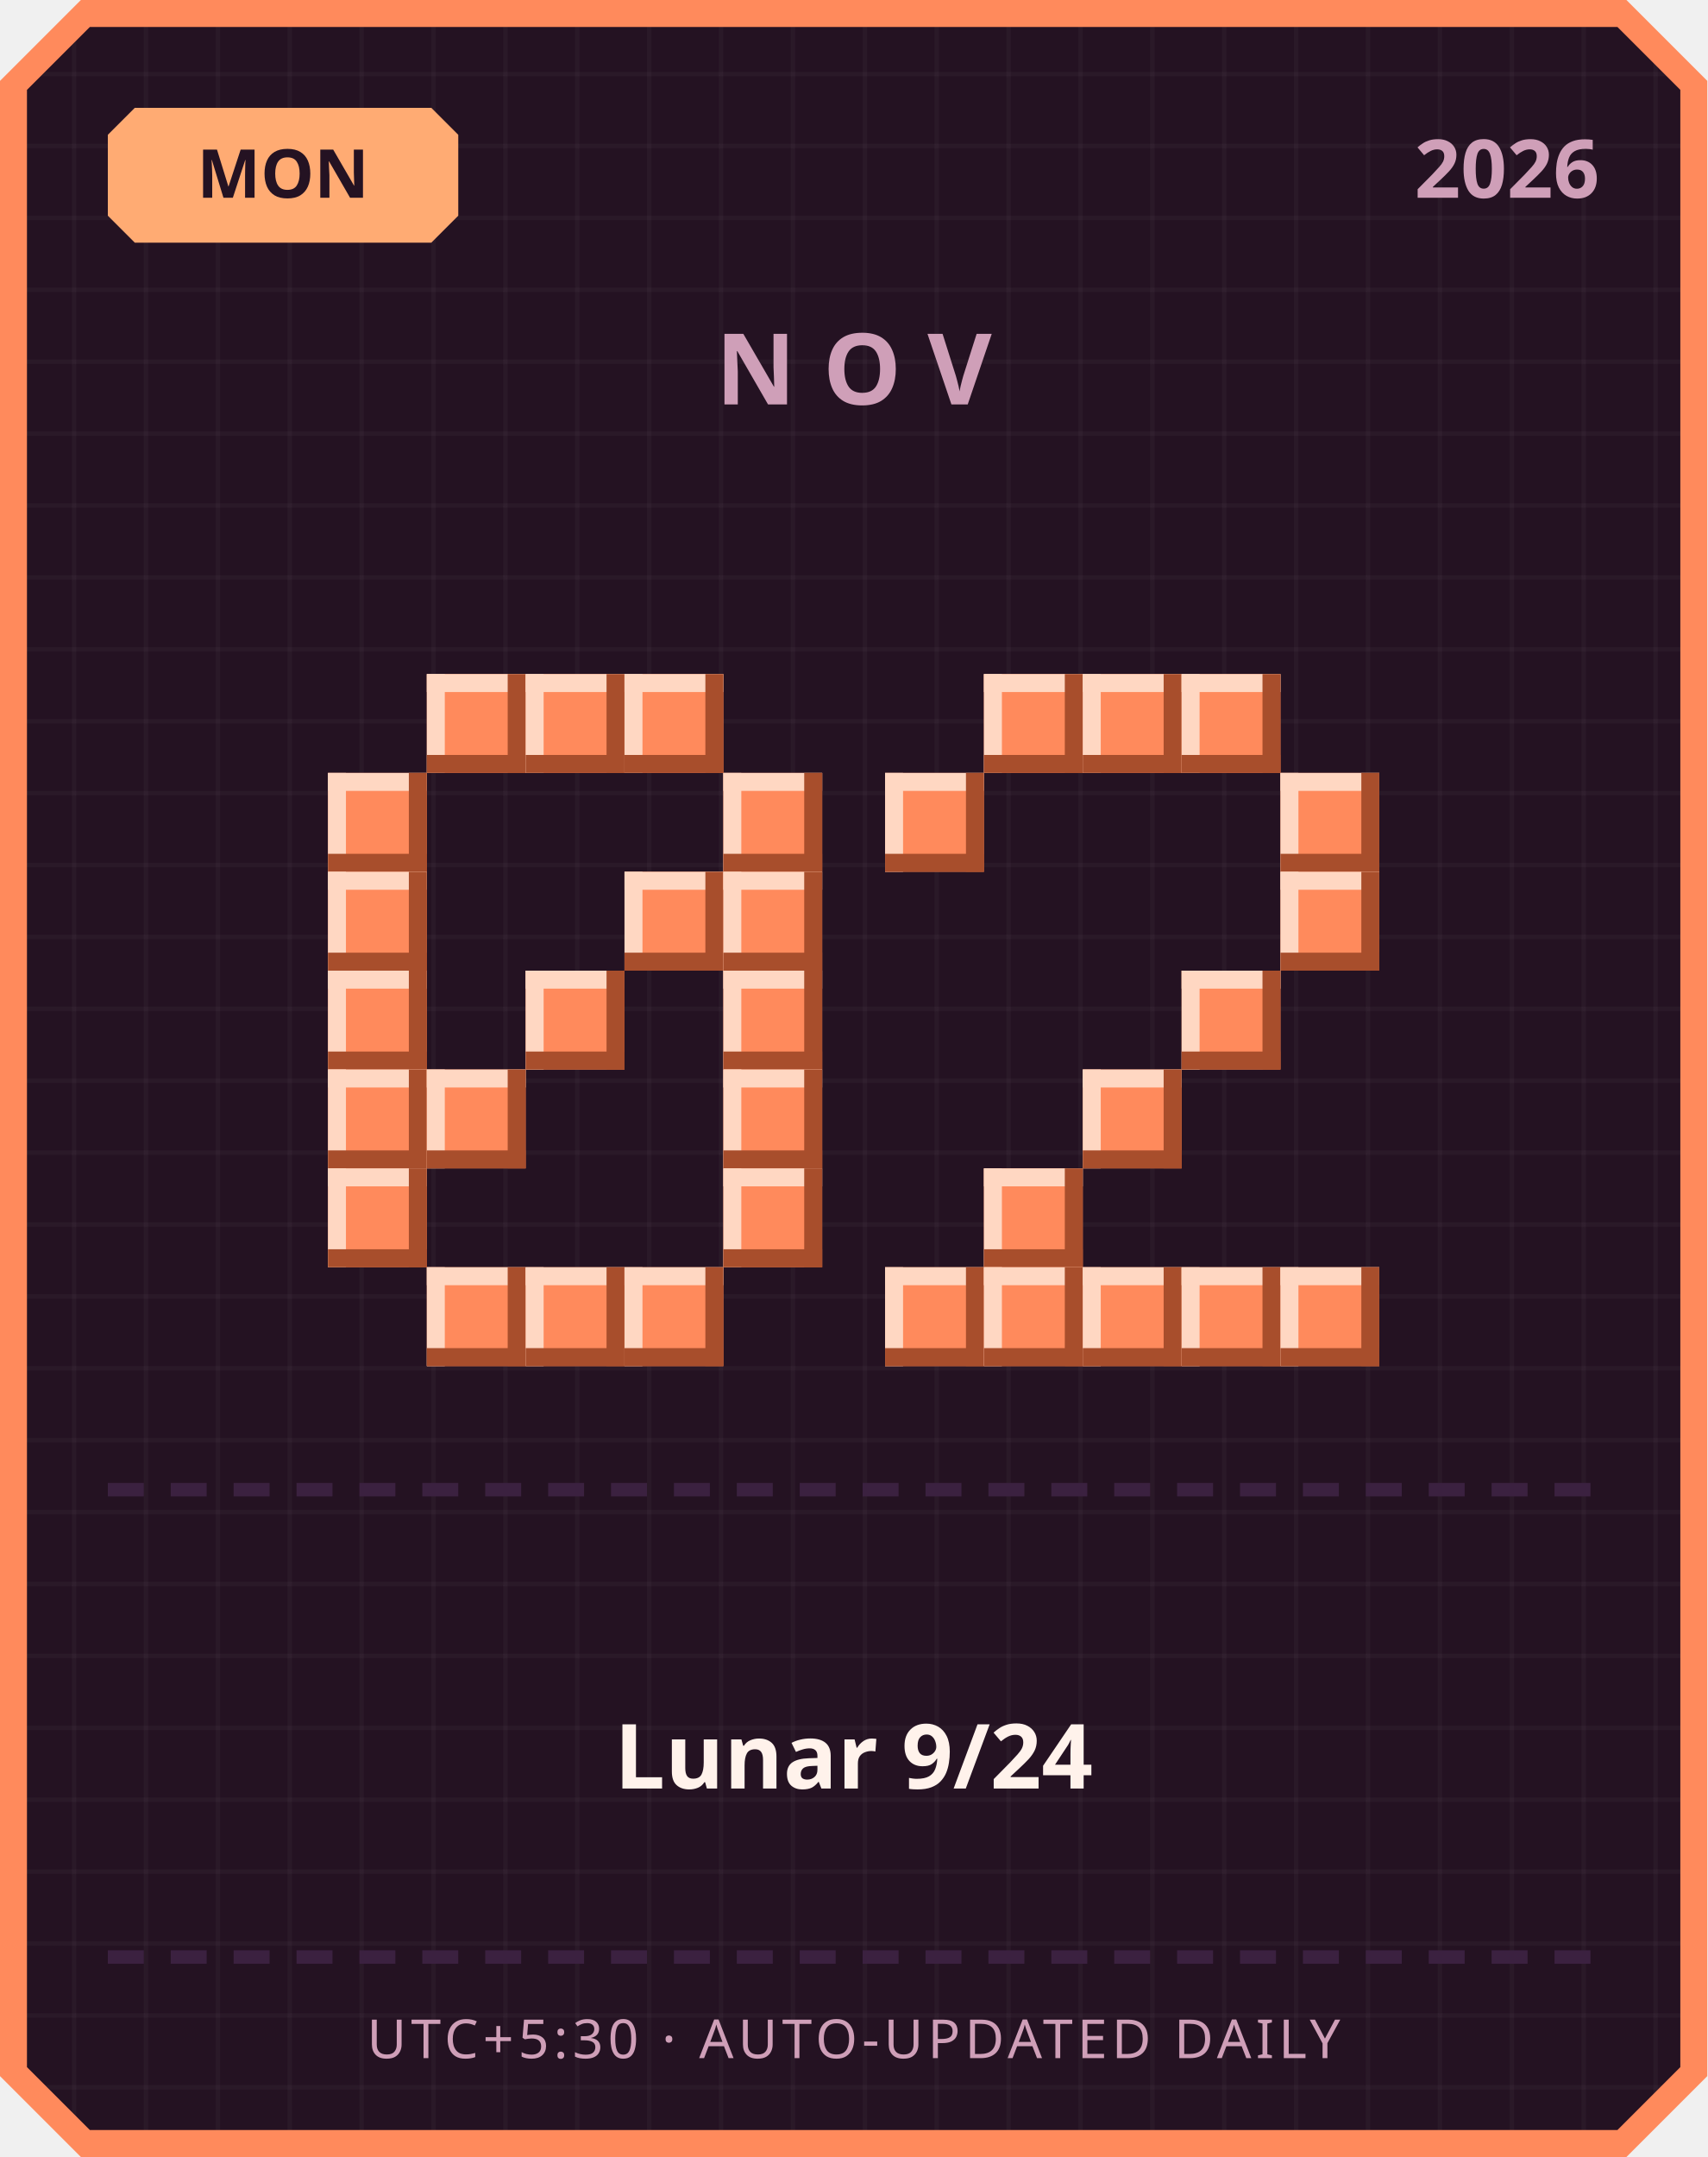
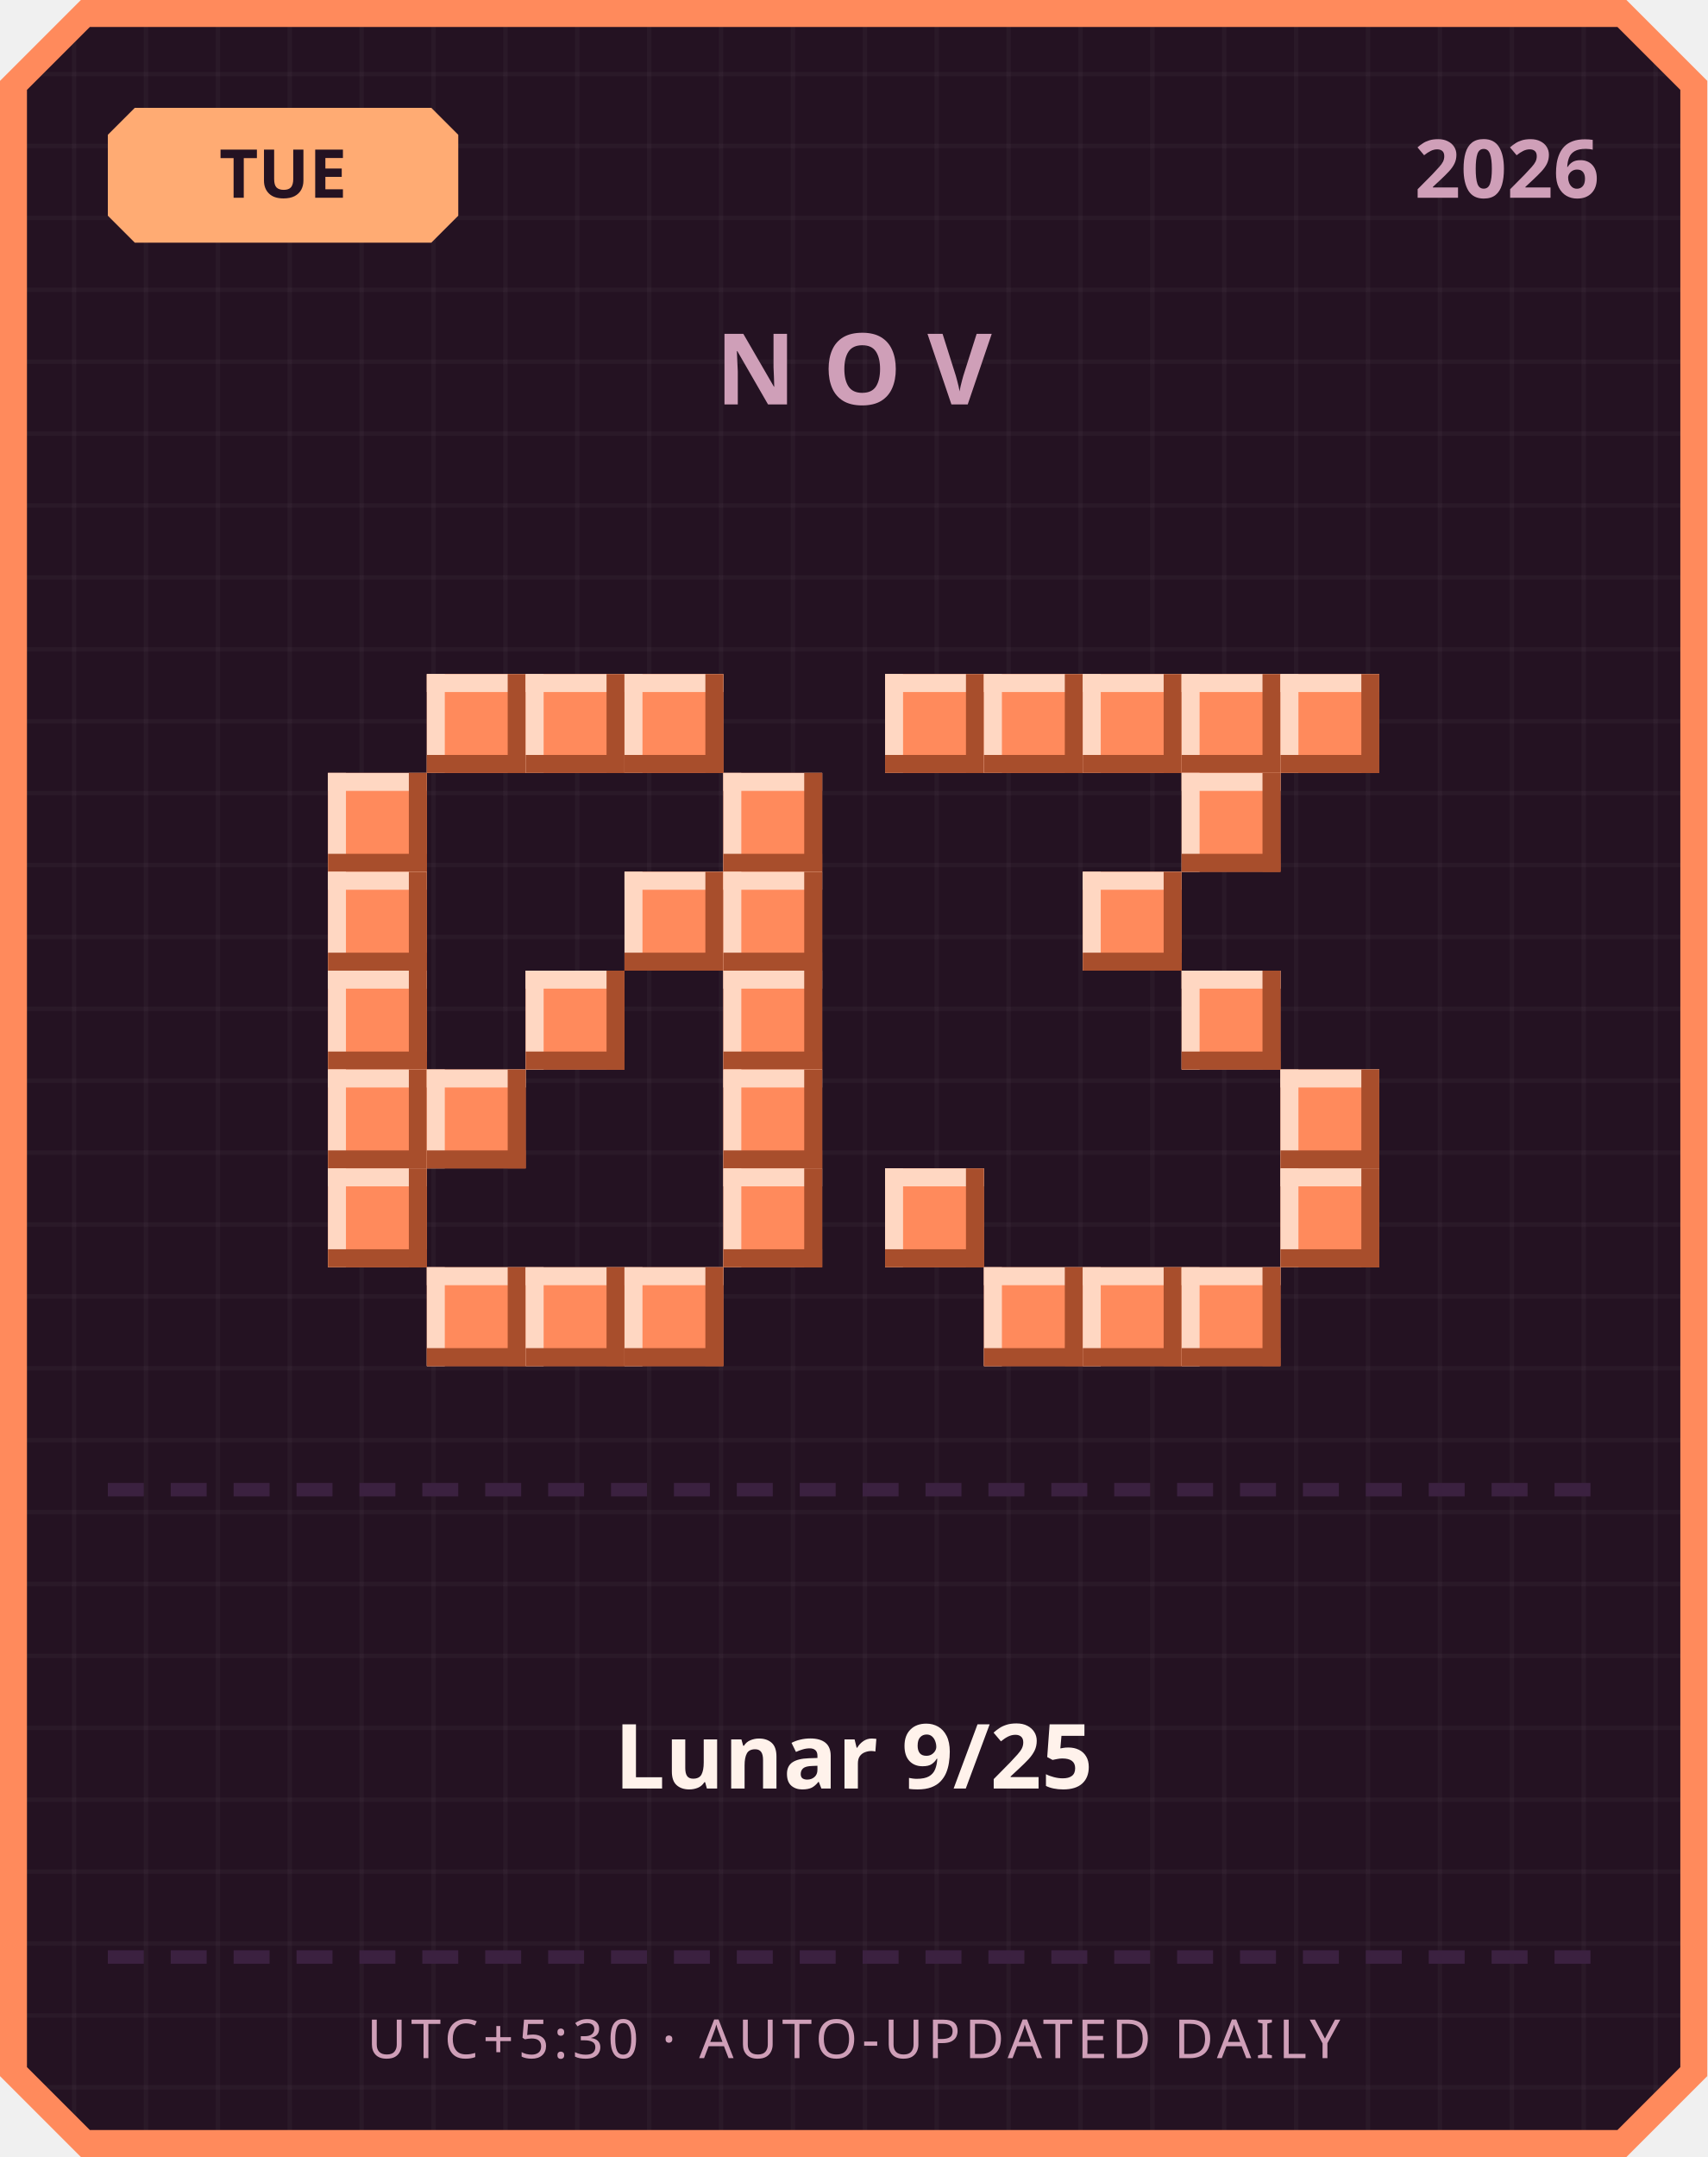
<svg xmlns="http://www.w3.org/2000/svg" width="380" height="480" viewBox="0 0 380 480">
  <defs>
    <pattern id="grid" width="16" height="16" patternUnits="userSpaceOnUse">
      <rect width="16" height="16" fill="#241222" />
      <rect width="1" height="16" fill="#ffffff" opacity="0.03" />
      <rect width="16" height="1" fill="#ffffff" opacity="0.03" />
    </pattern>
  </defs>
  <path d="M 18,0 L 362,0 L 380,18 L 380,462 L 362,480 L 18,480 L 0,462 L 0,18 Z" fill="#ff8a5c" />
  <path d="M 20,6 L 360,6 L 374,20 L 374,460 L 360,474 L 20,474 L 6,460 L 6,20 Z" fill="url(#grid)" />
  <path d="M 30,24 L 96,24 L 102,30 L 102,48 L 96,54 L 30,54 L 24,48 L 24,30 Z" fill="#ffab73" />
-   <text x="63" y="44" text-anchor="middle" font-family="'Segoe UI', sans-serif" font-size="15" font-weight="700" fill="#241222">MON</text>
+   <text x="63" y="44" text-anchor="middle" font-family="'Segoe UI', sans-serif" font-size="15" font-weight="700" fill="#241222">TUE</text>
  <text x="356" y="44" text-anchor="end" font-family="'Segoe UI', sans-serif" font-size="18" font-weight="700" fill="#cf9fb8">2026</text>
  <text x="190" y="90" text-anchor="middle" font-family="'Segoe UI', sans-serif" font-size="22" font-weight="700" letter-spacing="6" fill="#cf9fb8">NOV</text>
  <rect x="95" y="150" width="22" height="22" fill="#ff8a5c" />
  <rect x="95" y="150" width="22" height="4" fill="#ffd7c2" />
  <rect x="95" y="150" width="4" height="22" fill="#ffd7c2" />
  <rect x="95" y="168" width="22" height="4" fill="#a84e2c" />
  <rect x="113" y="150" width="4" height="22" fill="#a84e2c" />
  <rect x="117" y="150" width="22" height="22" fill="#ff8a5c" />
  <rect x="117" y="150" width="22" height="4" fill="#ffd7c2" />
  <rect x="117" y="150" width="4" height="22" fill="#ffd7c2" />
  <rect x="117" y="168" width="22" height="4" fill="#a84e2c" />
  <rect x="135" y="150" width="4" height="22" fill="#a84e2c" />
  <rect x="139" y="150" width="22" height="22" fill="#ff8a5c" />
  <rect x="139" y="150" width="22" height="4" fill="#ffd7c2" />
  <rect x="139" y="150" width="4" height="22" fill="#ffd7c2" />
  <rect x="139" y="168" width="22" height="4" fill="#a84e2c" />
  <rect x="157" y="150" width="4" height="22" fill="#a84e2c" />
  <rect x="73" y="172" width="22" height="22" fill="#ff8a5c" />
  <rect x="73" y="172" width="22" height="4" fill="#ffd7c2" />
  <rect x="73" y="172" width="4" height="22" fill="#ffd7c2" />
  <rect x="73" y="190" width="22" height="4" fill="#a84e2c" />
  <rect x="91" y="172" width="4" height="22" fill="#a84e2c" />
  <rect x="161" y="172" width="22" height="22" fill="#ff8a5c" />
  <rect x="161" y="172" width="22" height="4" fill="#ffd7c2" />
  <rect x="161" y="172" width="4" height="22" fill="#ffd7c2" />
  <rect x="161" y="190" width="22" height="4" fill="#a84e2c" />
  <rect x="179" y="172" width="4" height="22" fill="#a84e2c" />
  <rect x="73" y="194" width="22" height="22" fill="#ff8a5c" />
  <rect x="73" y="194" width="22" height="4" fill="#ffd7c2" />
  <rect x="73" y="194" width="4" height="22" fill="#ffd7c2" />
  <rect x="73" y="212" width="22" height="4" fill="#a84e2c" />
  <rect x="91" y="194" width="4" height="22" fill="#a84e2c" />
  <rect x="139" y="194" width="22" height="22" fill="#ff8a5c" />
  <rect x="139" y="194" width="22" height="4" fill="#ffd7c2" />
  <rect x="139" y="194" width="4" height="22" fill="#ffd7c2" />
  <rect x="139" y="212" width="22" height="4" fill="#a84e2c" />
  <rect x="157" y="194" width="4" height="22" fill="#a84e2c" />
  <rect x="161" y="194" width="22" height="22" fill="#ff8a5c" />
  <rect x="161" y="194" width="22" height="4" fill="#ffd7c2" />
  <rect x="161" y="194" width="4" height="22" fill="#ffd7c2" />
  <rect x="161" y="212" width="22" height="4" fill="#a84e2c" />
  <rect x="179" y="194" width="4" height="22" fill="#a84e2c" />
  <rect x="73" y="216" width="22" height="22" fill="#ff8a5c" />
  <rect x="73" y="216" width="22" height="4" fill="#ffd7c2" />
  <rect x="73" y="216" width="4" height="22" fill="#ffd7c2" />
  <rect x="73" y="234" width="22" height="4" fill="#a84e2c" />
  <rect x="91" y="216" width="4" height="22" fill="#a84e2c" />
  <rect x="117" y="216" width="22" height="22" fill="#ff8a5c" />
  <rect x="117" y="216" width="22" height="4" fill="#ffd7c2" />
  <rect x="117" y="216" width="4" height="22" fill="#ffd7c2" />
  <rect x="117" y="234" width="22" height="4" fill="#a84e2c" />
  <rect x="135" y="216" width="4" height="22" fill="#a84e2c" />
  <rect x="161" y="216" width="22" height="22" fill="#ff8a5c" />
  <rect x="161" y="216" width="22" height="4" fill="#ffd7c2" />
  <rect x="161" y="216" width="4" height="22" fill="#ffd7c2" />
  <rect x="161" y="234" width="22" height="4" fill="#a84e2c" />
  <rect x="179" y="216" width="4" height="22" fill="#a84e2c" />
  <rect x="73" y="238" width="22" height="22" fill="#ff8a5c" />
  <rect x="73" y="238" width="22" height="4" fill="#ffd7c2" />
  <rect x="73" y="238" width="4" height="22" fill="#ffd7c2" />
  <rect x="73" y="256" width="22" height="4" fill="#a84e2c" />
  <rect x="91" y="238" width="4" height="22" fill="#a84e2c" />
  <rect x="95" y="238" width="22" height="22" fill="#ff8a5c" />
  <rect x="95" y="238" width="22" height="4" fill="#ffd7c2" />
  <rect x="95" y="238" width="4" height="22" fill="#ffd7c2" />
  <rect x="95" y="256" width="22" height="4" fill="#a84e2c" />
  <rect x="113" y="238" width="4" height="22" fill="#a84e2c" />
  <rect x="161" y="238" width="22" height="22" fill="#ff8a5c" />
  <rect x="161" y="238" width="22" height="4" fill="#ffd7c2" />
  <rect x="161" y="238" width="4" height="22" fill="#ffd7c2" />
  <rect x="161" y="256" width="22" height="4" fill="#a84e2c" />
  <rect x="179" y="238" width="4" height="22" fill="#a84e2c" />
  <rect x="73" y="260" width="22" height="22" fill="#ff8a5c" />
  <rect x="73" y="260" width="22" height="4" fill="#ffd7c2" />
  <rect x="73" y="260" width="4" height="22" fill="#ffd7c2" />
  <rect x="73" y="278" width="22" height="4" fill="#a84e2c" />
  <rect x="91" y="260" width="4" height="22" fill="#a84e2c" />
  <rect x="161" y="260" width="22" height="22" fill="#ff8a5c" />
  <rect x="161" y="260" width="22" height="4" fill="#ffd7c2" />
  <rect x="161" y="260" width="4" height="22" fill="#ffd7c2" />
  <rect x="161" y="278" width="22" height="4" fill="#a84e2c" />
  <rect x="179" y="260" width="4" height="22" fill="#a84e2c" />
  <rect x="95" y="282" width="22" height="22" fill="#ff8a5c" />
  <rect x="95" y="282" width="22" height="4" fill="#ffd7c2" />
  <rect x="95" y="282" width="4" height="22" fill="#ffd7c2" />
  <rect x="95" y="300" width="22" height="4" fill="#a84e2c" />
  <rect x="113" y="282" width="4" height="22" fill="#a84e2c" />
  <rect x="117" y="282" width="22" height="22" fill="#ff8a5c" />
  <rect x="117" y="282" width="22" height="4" fill="#ffd7c2" />
  <rect x="117" y="282" width="4" height="22" fill="#ffd7c2" />
  <rect x="117" y="300" width="22" height="4" fill="#a84e2c" />
  <rect x="135" y="282" width="4" height="22" fill="#a84e2c" />
  <rect x="139" y="282" width="22" height="22" fill="#ff8a5c" />
  <rect x="139" y="282" width="22" height="4" fill="#ffd7c2" />
  <rect x="139" y="282" width="4" height="22" fill="#ffd7c2" />
  <rect x="139" y="300" width="22" height="4" fill="#a84e2c" />
  <rect x="157" y="282" width="4" height="22" fill="#a84e2c" />
+   <rect x="197" y="150" width="22" height="22" fill="#ff8a5c" />
+   <rect x="197" y="150" width="22" height="4" fill="#ffd7c2" />
+   <rect x="197" y="150" width="4" height="22" fill="#ffd7c2" />
+   <rect x="197" y="168" width="22" height="4" fill="#a84e2c" />
+   <rect x="215" y="150" width="4" height="22" fill="#a84e2c" />
  <rect x="219" y="150" width="22" height="22" fill="#ff8a5c" />
  <rect x="219" y="150" width="22" height="4" fill="#ffd7c2" />
  <rect x="219" y="150" width="4" height="22" fill="#ffd7c2" />
  <rect x="219" y="168" width="22" height="4" fill="#a84e2c" />
  <rect x="237" y="150" width="4" height="22" fill="#a84e2c" />
  <rect x="241" y="150" width="22" height="22" fill="#ff8a5c" />
  <rect x="241" y="150" width="22" height="4" fill="#ffd7c2" />
  <rect x="241" y="150" width="4" height="22" fill="#ffd7c2" />
  <rect x="241" y="168" width="22" height="4" fill="#a84e2c" />
  <rect x="259" y="150" width="4" height="22" fill="#a84e2c" />
  <rect x="263" y="150" width="22" height="22" fill="#ff8a5c" />
  <rect x="263" y="150" width="22" height="4" fill="#ffd7c2" />
  <rect x="263" y="150" width="4" height="22" fill="#ffd7c2" />
  <rect x="263" y="168" width="22" height="4" fill="#a84e2c" />
  <rect x="281" y="150" width="4" height="22" fill="#a84e2c" />
-   <rect x="197" y="172" width="22" height="22" fill="#ff8a5c" />
-   <rect x="197" y="172" width="22" height="4" fill="#ffd7c2" />
-   <rect x="197" y="172" width="4" height="22" fill="#ffd7c2" />
-   <rect x="197" y="190" width="22" height="4" fill="#a84e2c" />
-   <rect x="215" y="172" width="4" height="22" fill="#a84e2c" />
-   <rect x="285" y="172" width="22" height="22" fill="#ff8a5c" />
-   <rect x="285" y="172" width="22" height="4" fill="#ffd7c2" />
-   <rect x="285" y="172" width="4" height="22" fill="#ffd7c2" />
-   <rect x="285" y="190" width="22" height="4" fill="#a84e2c" />
-   <rect x="303" y="172" width="4" height="22" fill="#a84e2c" />
-   <rect x="285" y="194" width="22" height="22" fill="#ff8a5c" />
-   <rect x="285" y="194" width="22" height="4" fill="#ffd7c2" />
-   <rect x="285" y="194" width="4" height="22" fill="#ffd7c2" />
-   <rect x="285" y="212" width="22" height="4" fill="#a84e2c" />
-   <rect x="303" y="194" width="4" height="22" fill="#a84e2c" />
+   <rect x="285" y="150" width="22" height="22" fill="#ff8a5c" />
+   <rect x="285" y="150" width="22" height="4" fill="#ffd7c2" />
+   <rect x="285" y="150" width="4" height="22" fill="#ffd7c2" />
+   <rect x="285" y="168" width="22" height="4" fill="#a84e2c" />
+   <rect x="303" y="150" width="4" height="22" fill="#a84e2c" />
+   <rect x="263" y="172" width="22" height="22" fill="#ff8a5c" />
+   <rect x="263" y="172" width="22" height="4" fill="#ffd7c2" />
+   <rect x="263" y="172" width="4" height="22" fill="#ffd7c2" />
+   <rect x="263" y="190" width="22" height="4" fill="#a84e2c" />
+   <rect x="281" y="172" width="4" height="22" fill="#a84e2c" />
+   <rect x="241" y="194" width="22" height="22" fill="#ff8a5c" />
+   <rect x="241" y="194" width="22" height="4" fill="#ffd7c2" />
+   <rect x="241" y="194" width="4" height="22" fill="#ffd7c2" />
+   <rect x="241" y="212" width="22" height="4" fill="#a84e2c" />
+   <rect x="259" y="194" width="4" height="22" fill="#a84e2c" />
  <rect x="263" y="216" width="22" height="22" fill="#ff8a5c" />
  <rect x="263" y="216" width="22" height="4" fill="#ffd7c2" />
  <rect x="263" y="216" width="4" height="22" fill="#ffd7c2" />
  <rect x="263" y="234" width="22" height="4" fill="#a84e2c" />
  <rect x="281" y="216" width="4" height="22" fill="#a84e2c" />
-   <rect x="241" y="238" width="22" height="22" fill="#ff8a5c" />
-   <rect x="241" y="238" width="22" height="4" fill="#ffd7c2" />
-   <rect x="241" y="238" width="4" height="22" fill="#ffd7c2" />
-   <rect x="241" y="256" width="22" height="4" fill="#a84e2c" />
-   <rect x="259" y="238" width="4" height="22" fill="#a84e2c" />
-   <rect x="219" y="260" width="22" height="22" fill="#ff8a5c" />
-   <rect x="219" y="260" width="22" height="4" fill="#ffd7c2" />
-   <rect x="219" y="260" width="4" height="22" fill="#ffd7c2" />
-   <rect x="219" y="278" width="22" height="4" fill="#a84e2c" />
-   <rect x="237" y="260" width="4" height="22" fill="#a84e2c" />
-   <rect x="197" y="282" width="22" height="22" fill="#ff8a5c" />
-   <rect x="197" y="282" width="22" height="4" fill="#ffd7c2" />
-   <rect x="197" y="282" width="4" height="22" fill="#ffd7c2" />
-   <rect x="197" y="300" width="22" height="4" fill="#a84e2c" />
-   <rect x="215" y="282" width="4" height="22" fill="#a84e2c" />
+   <rect x="285" y="238" width="22" height="22" fill="#ff8a5c" />
+   <rect x="285" y="238" width="22" height="4" fill="#ffd7c2" />
+   <rect x="285" y="238" width="4" height="22" fill="#ffd7c2" />
+   <rect x="285" y="256" width="22" height="4" fill="#a84e2c" />
+   <rect x="303" y="238" width="4" height="22" fill="#a84e2c" />
+   <rect x="197" y="260" width="22" height="22" fill="#ff8a5c" />
+   <rect x="197" y="260" width="22" height="4" fill="#ffd7c2" />
+   <rect x="197" y="260" width="4" height="22" fill="#ffd7c2" />
+   <rect x="197" y="278" width="22" height="4" fill="#a84e2c" />
+   <rect x="215" y="260" width="4" height="22" fill="#a84e2c" />
+   <rect x="285" y="260" width="22" height="22" fill="#ff8a5c" />
+   <rect x="285" y="260" width="22" height="4" fill="#ffd7c2" />
+   <rect x="285" y="260" width="4" height="22" fill="#ffd7c2" />
+   <rect x="285" y="278" width="22" height="4" fill="#a84e2c" />
+   <rect x="303" y="260" width="4" height="22" fill="#a84e2c" />
  <rect x="219" y="282" width="22" height="22" fill="#ff8a5c" />
  <rect x="219" y="282" width="22" height="4" fill="#ffd7c2" />
  <rect x="219" y="282" width="4" height="22" fill="#ffd7c2" />
  <rect x="219" y="300" width="22" height="4" fill="#a84e2c" />
  <rect x="237" y="282" width="4" height="22" fill="#a84e2c" />
  <rect x="241" y="282" width="22" height="22" fill="#ff8a5c" />
  <rect x="241" y="282" width="22" height="4" fill="#ffd7c2" />
  <rect x="241" y="282" width="4" height="22" fill="#ffd7c2" />
  <rect x="241" y="300" width="22" height="4" fill="#a84e2c" />
  <rect x="259" y="282" width="4" height="22" fill="#a84e2c" />
  <rect x="263" y="282" width="22" height="22" fill="#ff8a5c" />
  <rect x="263" y="282" width="22" height="4" fill="#ffd7c2" />
  <rect x="263" y="282" width="4" height="22" fill="#ffd7c2" />
  <rect x="263" y="300" width="22" height="4" fill="#a84e2c" />
  <rect x="281" y="282" width="4" height="22" fill="#a84e2c" />
-   <rect x="285" y="282" width="22" height="22" fill="#ff8a5c" />
-   <rect x="285" y="282" width="22" height="4" fill="#ffd7c2" />
-   <rect x="285" y="282" width="4" height="22" fill="#ffd7c2" />
-   <rect x="285" y="300" width="22" height="4" fill="#a84e2c" />
-   <rect x="303" y="282" width="4" height="22" fill="#a84e2c" />
  <rect x="24" y="330" width="8" height="3" fill="#3b2140" />
  <rect x="38" y="330" width="8" height="3" fill="#3b2140" />
  <rect x="52" y="330" width="8" height="3" fill="#3b2140" />
  <rect x="66" y="330" width="8" height="3" fill="#3b2140" />
  <rect x="80" y="330" width="8" height="3" fill="#3b2140" />
  <rect x="94" y="330" width="8" height="3" fill="#3b2140" />
  <rect x="108" y="330" width="8" height="3" fill="#3b2140" />
  <rect x="122" y="330" width="8" height="3" fill="#3b2140" />
  <rect x="136" y="330" width="8" height="3" fill="#3b2140" />
  <rect x="150" y="330" width="8" height="3" fill="#3b2140" />
  <rect x="164" y="330" width="8" height="3" fill="#3b2140" />
  <rect x="178" y="330" width="8" height="3" fill="#3b2140" />
  <rect x="192" y="330" width="8" height="3" fill="#3b2140" />
  <rect x="206" y="330" width="8" height="3" fill="#3b2140" />
  <rect x="220" y="330" width="8" height="3" fill="#3b2140" />
  <rect x="234" y="330" width="8" height="3" fill="#3b2140" />
  <rect x="248" y="330" width="8" height="3" fill="#3b2140" />
  <rect x="262" y="330" width="8" height="3" fill="#3b2140" />
  <rect x="276" y="330" width="8" height="3" fill="#3b2140" />
  <rect x="290" y="330" width="8" height="3" fill="#3b2140" />
  <rect x="304" y="330" width="8" height="3" fill="#3b2140" />
  <rect x="318" y="330" width="8" height="3" fill="#3b2140" />
  <rect x="332" y="330" width="8" height="3" fill="#3b2140" />
  <rect x="346" y="330" width="8" height="3" fill="#3b2140" />
-   <text x="190" y="398" text-anchor="middle" font-family="'Segoe UI', 'Microsoft JhengHei', sans-serif" font-size="20" font-weight="700" fill="#fff2eb">Lunar 9/24</text>
+   <text x="190" y="398" text-anchor="middle" font-family="'Segoe UI', 'Microsoft JhengHei', sans-serif" font-size="20" font-weight="700" fill="#fff2eb">Lunar 9/25</text>
  <rect x="24" y="434" width="8" height="3" fill="#3b2140" />
  <rect x="38" y="434" width="8" height="3" fill="#3b2140" />
  <rect x="52" y="434" width="8" height="3" fill="#3b2140" />
  <rect x="66" y="434" width="8" height="3" fill="#3b2140" />
  <rect x="80" y="434" width="8" height="3" fill="#3b2140" />
  <rect x="94" y="434" width="8" height="3" fill="#3b2140" />
  <rect x="108" y="434" width="8" height="3" fill="#3b2140" />
  <rect x="122" y="434" width="8" height="3" fill="#3b2140" />
  <rect x="136" y="434" width="8" height="3" fill="#3b2140" />
  <rect x="150" y="434" width="8" height="3" fill="#3b2140" />
  <rect x="164" y="434" width="8" height="3" fill="#3b2140" />
  <rect x="178" y="434" width="8" height="3" fill="#3b2140" />
  <rect x="192" y="434" width="8" height="3" fill="#3b2140" />
  <rect x="206" y="434" width="8" height="3" fill="#3b2140" />
  <rect x="220" y="434" width="8" height="3" fill="#3b2140" />
  <rect x="234" y="434" width="8" height="3" fill="#3b2140" />
  <rect x="248" y="434" width="8" height="3" fill="#3b2140" />
  <rect x="262" y="434" width="8" height="3" fill="#3b2140" />
  <rect x="276" y="434" width="8" height="3" fill="#3b2140" />
  <rect x="290" y="434" width="8" height="3" fill="#3b2140" />
  <rect x="304" y="434" width="8" height="3" fill="#3b2140" />
  <rect x="318" y="434" width="8" height="3" fill="#3b2140" />
  <rect x="332" y="434" width="8" height="3" fill="#3b2140" />
  <rect x="346" y="434" width="8" height="3" fill="#3b2140" />
  <text x="190" y="458" text-anchor="middle" font-family="'Segoe UI', sans-serif" font-size="12" letter-spacing="1" fill="#cf9fb8">UTC+5:30 · AUTO-UPDATED DAILY</text>
</svg>
